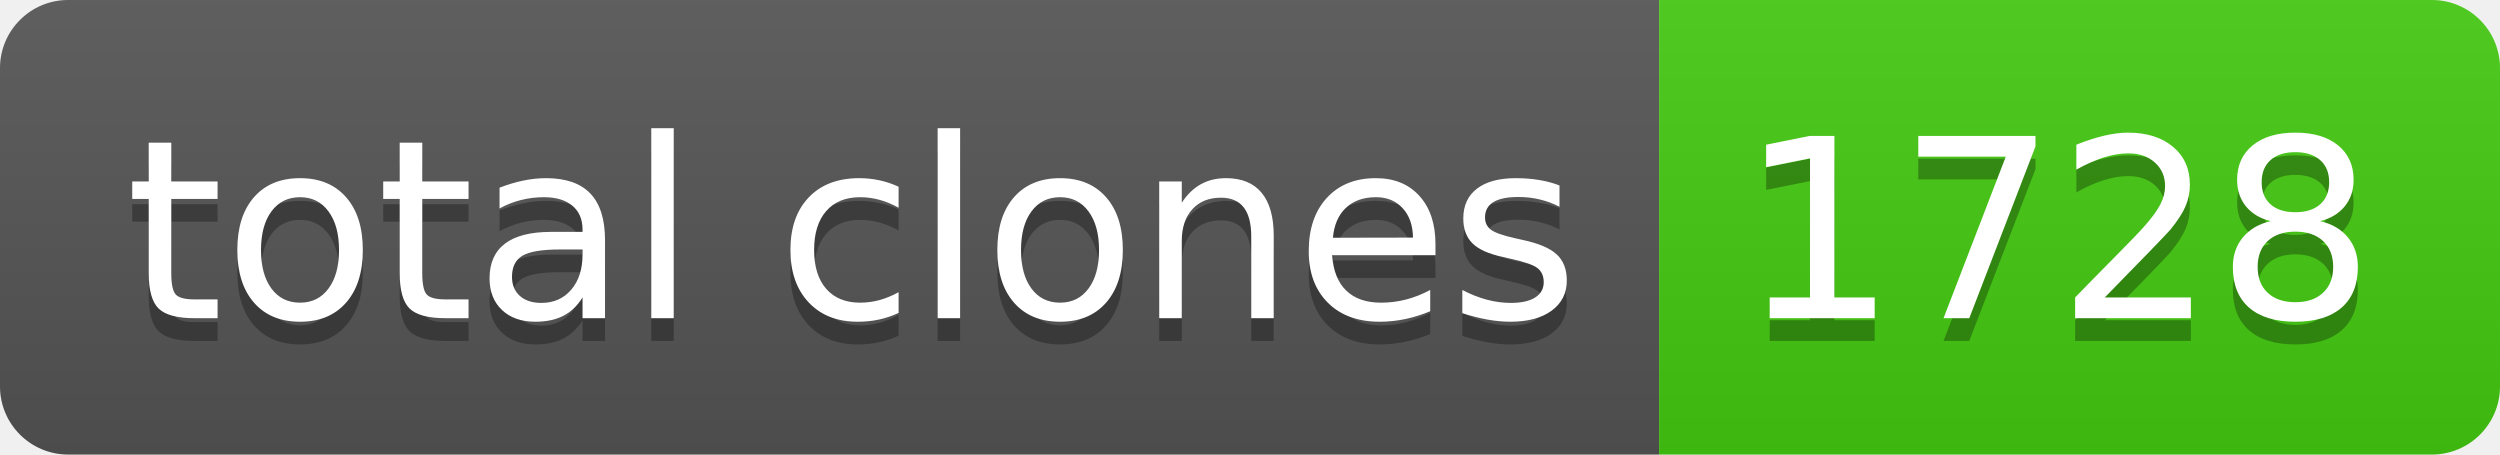
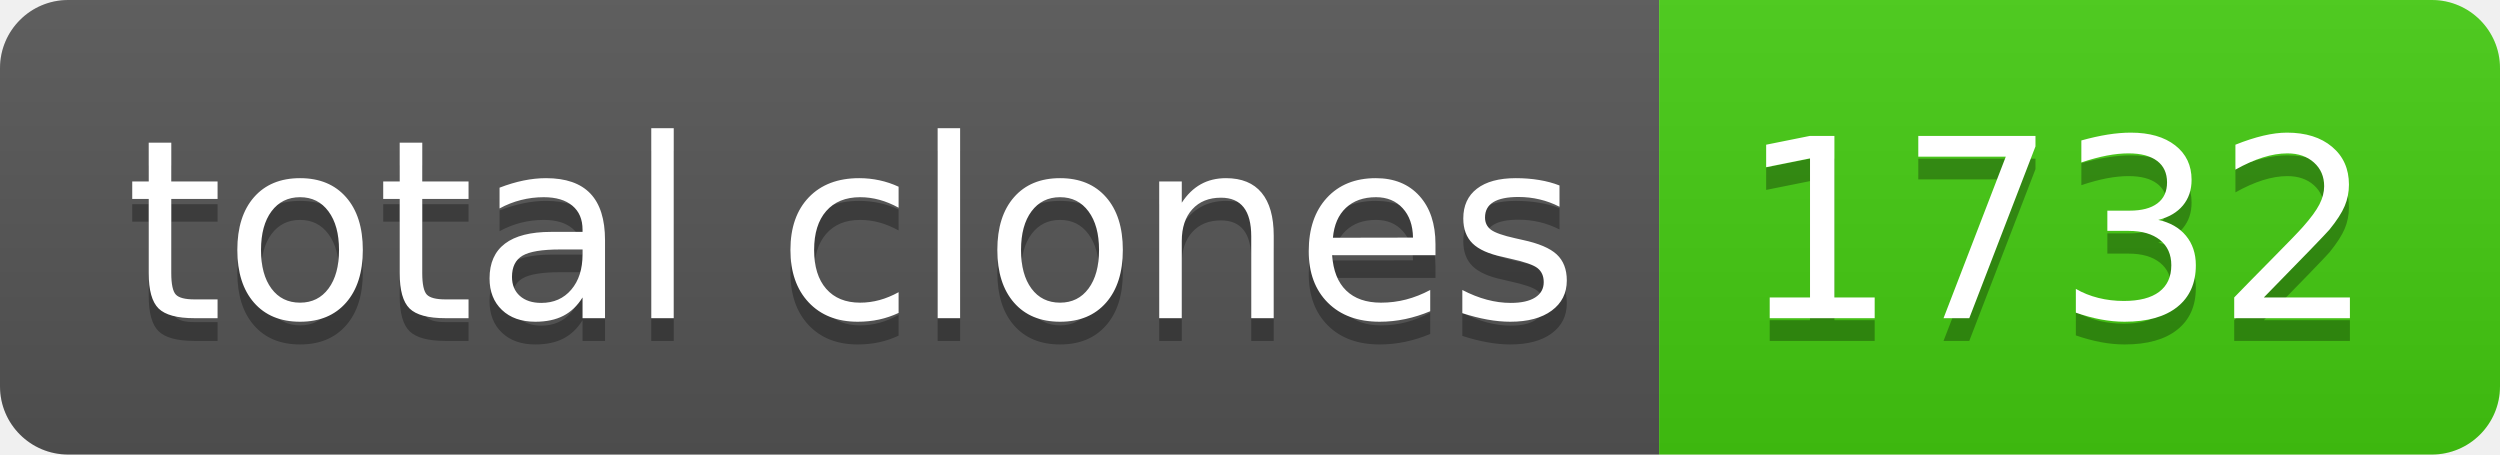
- <svg xmlns="http://www.w3.org/2000/svg" width="110" height="20" role="img" aria-label="total clones: 1728">
+ <svg xmlns="http://www.w3.org/2000/svg" width="110" height="20" role="img" aria-label="total clones: 1732">
  <linearGradient id="s" x2="0" y2="100%">
    <stop offset="0" stop-color="#bbb" stop-opacity=".1" />
    <stop offset="1" stop-opacity=".1" />
  </linearGradient>
  <clipPath id="r">
    <rect width="110" height="20" rx="3" fill="#fff" />
  </clipPath>
  <g clip-path="url(#r)">
    <rect width="73" height="20" fill="#555" />
    <rect x="73" width="37" height="20" fill="#4c1" />
    <rect width="110" height="20" fill="url(#s)" />
  </g>
  <g fill="#fff" text-anchor="middle" font-family="Verdana,Geneva,DejaVu Sans,sans-serif" text-rendering="geometricPrecision" font-size="110">
    <text aria-hidden="true" x="375" y="150" fill="#010101" fill-opacity=".3" transform="scale(.1)" textLength="630">total clones</text>
    <text x="375" y="140" transform="scale(.1)" fill="#fff" textLength="630">total clones</text>
-     <text aria-hidden="true" x="905" y="150" fill="#010101" fill-opacity=".3" transform="scale(.1)" textLength="270">1728</text>
-     <text x="905" y="140" transform="scale(.1)" fill="#fff" textLength="270">1728</text>
+     <text aria-hidden="true" x="905" y="150" fill="#010101" fill-opacity=".3" transform="scale(.1)" textLength="270">1732</text>
+     <text x="905" y="140" transform="scale(.1)" fill="#fff" textLength="270">1732</text>
  </g>
</svg>
